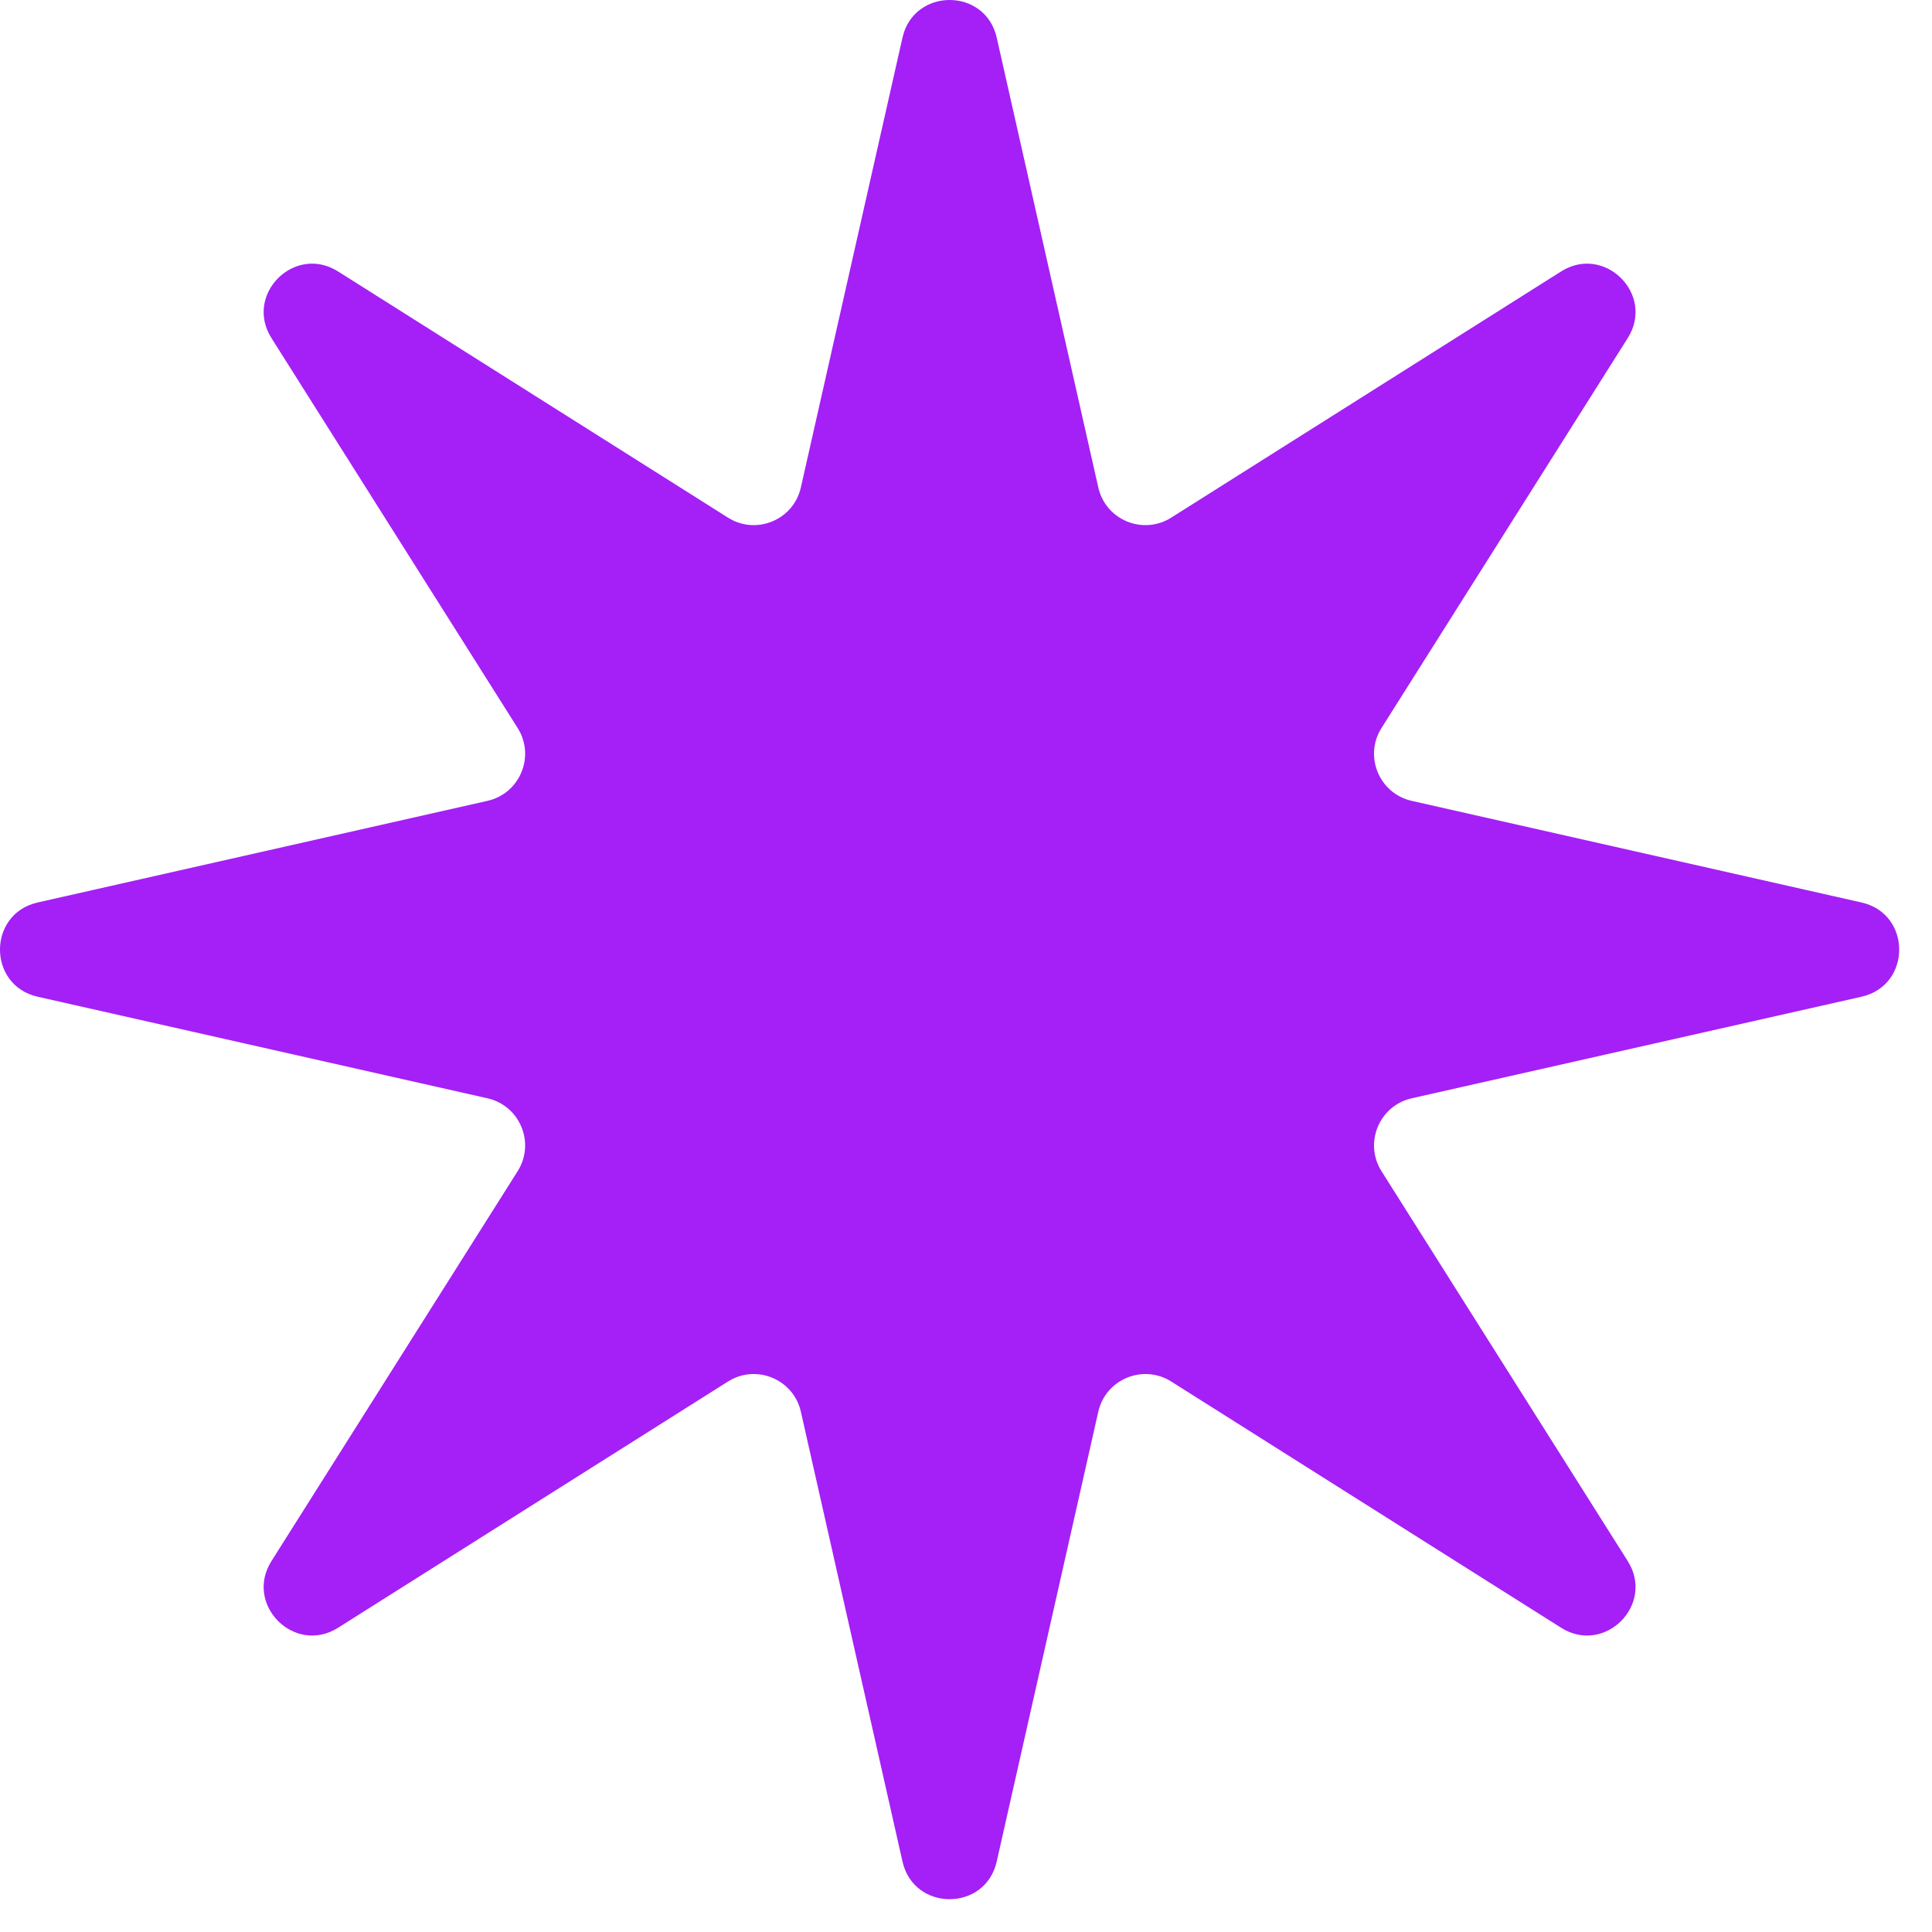
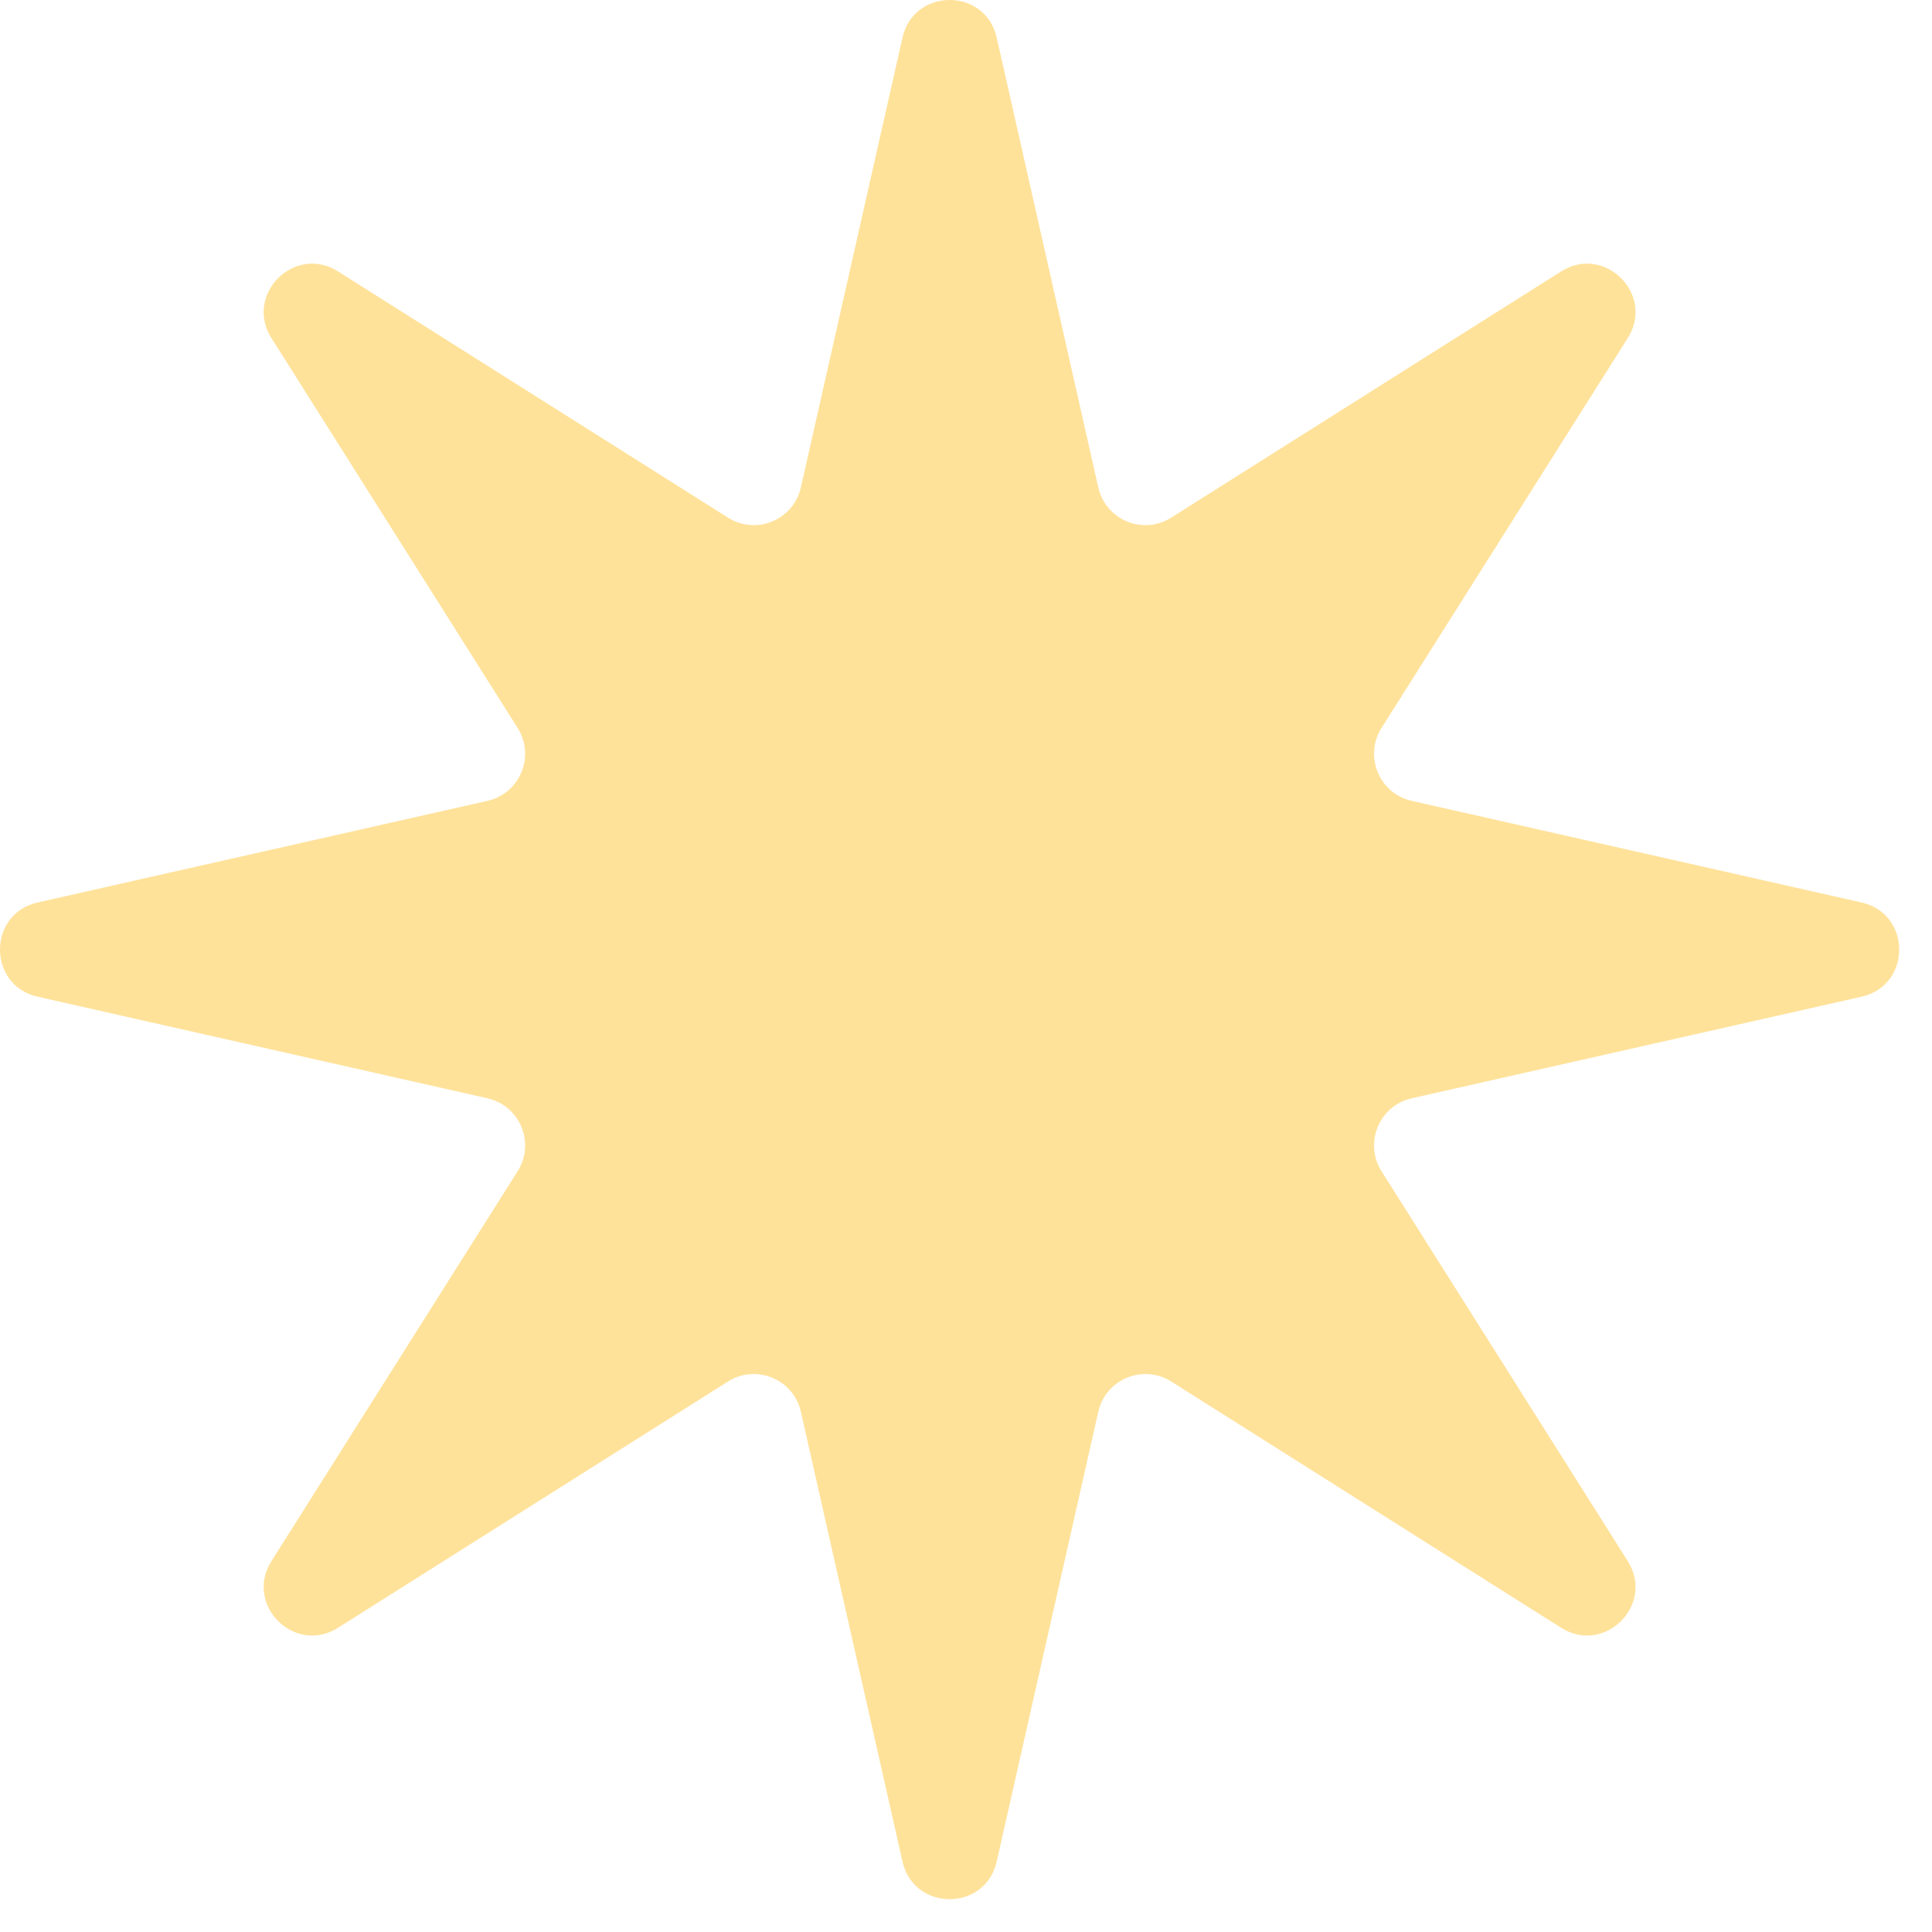
<svg xmlns="http://www.w3.org/2000/svg" width="40" height="40" viewBox="0 0 40 40" fill="none">
-   <path d="M18.685 0.779C18.92 -0.26 20.401 -0.26 20.636 0.779L22.739 10.092C22.891 10.766 23.665 11.086 24.249 10.717L32.321 5.62C33.222 5.051 34.27 6.098 33.701 6.999L28.603 15.072C28.234 15.656 28.555 16.429 29.228 16.581L38.541 18.685C39.581 18.92 39.581 20.401 38.541 20.636L29.228 22.739C28.555 22.891 28.234 23.665 28.603 24.249L33.701 32.321C34.27 33.222 33.222 34.27 32.321 33.701L24.249 28.603C23.665 28.234 22.891 28.555 22.739 29.228L20.636 38.541C20.401 39.581 18.92 39.581 18.685 38.541L16.581 29.228C16.429 28.555 15.656 28.234 15.072 28.603L6.999 33.701C6.098 34.27 5.051 33.222 5.62 32.321L10.717 24.249C11.086 23.665 10.766 22.891 10.092 22.739L0.779 20.636C-0.26 20.401 -0.26 18.92 0.779 18.685L10.092 16.581C10.766 16.429 11.086 15.656 10.717 15.072L5.62 6.999C5.051 6.098 6.098 5.051 6.999 5.62L15.072 10.717C15.656 11.086 16.429 10.766 16.581 10.092L18.685 0.779Z" fill="#A420F6" />
+   <path d="M18.685 0.779C18.92 -0.26 20.401 -0.26 20.636 0.779L22.739 10.092C22.891 10.766 23.665 11.086 24.249 10.717L32.321 5.62C33.222 5.051 34.27 6.098 33.701 6.999L28.603 15.072C28.234 15.656 28.555 16.429 29.228 16.581L38.541 18.685C39.581 18.92 39.581 20.401 38.541 20.636L29.228 22.739C28.555 22.891 28.234 23.665 28.603 24.249L33.701 32.321C34.27 33.222 33.222 34.27 32.321 33.701L24.249 28.603C23.665 28.234 22.891 28.555 22.739 29.228L20.636 38.541C20.401 39.581 18.92 39.581 18.685 38.541L16.581 29.228C16.429 28.555 15.656 28.234 15.072 28.603L6.999 33.701C6.098 34.27 5.051 33.222 5.62 32.321L10.717 24.249C11.086 23.665 10.766 22.891 10.092 22.739L0.779 20.636C-0.26 20.401 -0.26 18.92 0.779 18.685L10.092 16.581C10.766 16.429 11.086 15.656 10.717 15.072L5.62 6.999C5.051 6.098 6.098 5.051 6.999 5.62L15.072 10.717C15.656 11.086 16.429 10.766 16.581 10.092L18.685 0.779Z" fill="#FFE29A" />
</svg>
